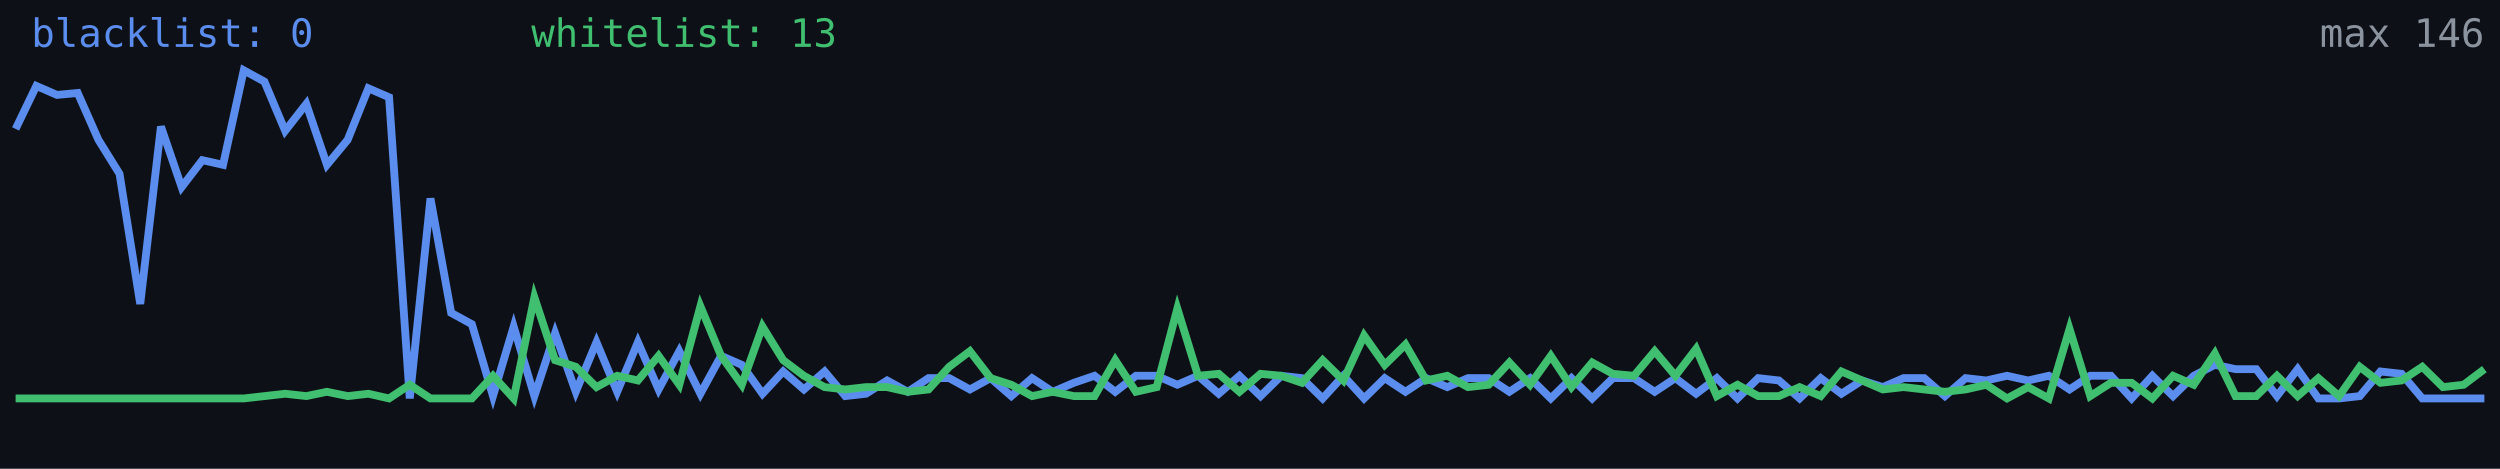
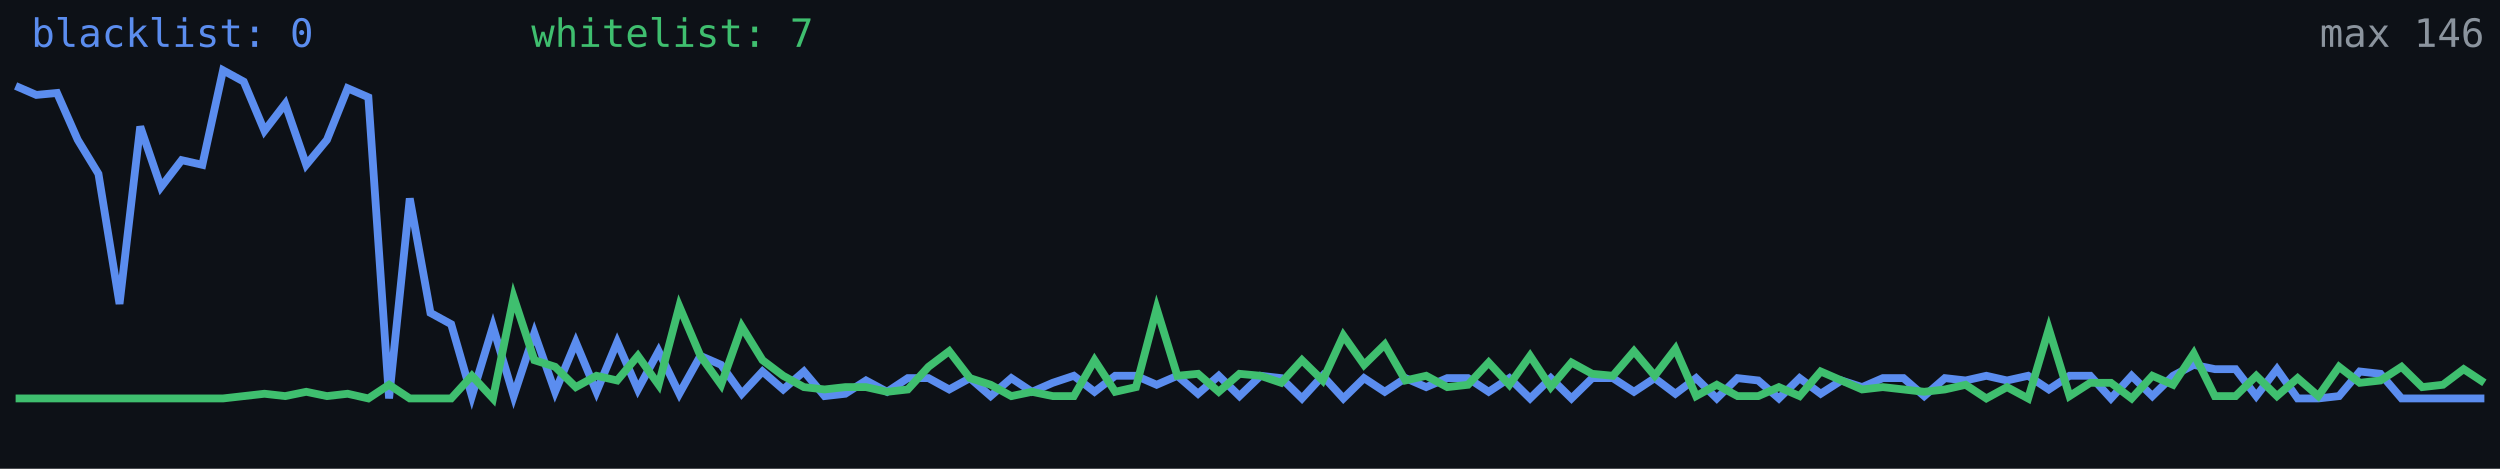
<svg xmlns="http://www.w3.org/2000/svg" width="640" height="120" viewBox="0 0 640 120" role="img" aria-label="Alive configs trend">
  <rect width="640" height="120" fill="#0d1117" />
-   <polyline fill="none" stroke="#5b8def" stroke-width="2" points="4.0,33.0 9.3,22.0 14.6,24.3 19.9,23.8 25.2,35.8 30.6,44.5 35.9,77.8 41.2,32.4 46.5,47.9 51.8,41.0 57.1,42.2 62.4,18.0 67.7,20.9 73.0,33.5 78.4,26.6 83.7,42.2 89.0,35.8 94.3,22.6 99.6,24.9 104.9,102.0 110.2,50.8 115.5,80.1 120.8,83.0 126.2,101.4 131.5,83.6 136.8,101.4 142.1,85.3 147.4,100.3 152.7,87.6 158.0,100.3 163.3,87.6 168.6,99.7 173.9,89.9 179.3,100.8 184.6,91.1 189.9,93.4 195.2,100.8 200.5,95.1 205.8,99.7 211.1,95.1 216.4,101.4 221.7,100.8 227.1,97.4 232.4,100.3 237.7,96.8 243.0,96.8 248.3,99.7 253.6,96.8 258.9,101.4 264.2,96.8 269.5,100.3 274.9,98.0 280.2,96.2 285.5,100.3 290.8,96.2 296.1,96.2 301.4,98.5 306.7,96.2 312.0,100.8 317.3,96.2 322.7,101.4 328.0,96.2 333.3,96.8 338.6,102.0 343.9,96.2 349.2,102.0 354.5,96.8 359.8,100.3 365.1,96.8 370.5,99.1 375.8,96.8 381.1,96.8 386.4,100.3 391.7,96.8 397.0,102.0 402.3,96.8 407.6,102.0 412.9,96.8 418.3,96.8 423.6,100.3 428.9,96.8 434.2,100.8 439.5,96.8 444.8,102.0 450.1,96.8 455.4,97.4 460.7,102.0 466.1,96.8 471.4,100.8 476.7,97.4 482.0,99.1 487.3,96.8 492.6,96.8 497.9,101.4 503.2,96.8 508.5,97.4 513.8,96.2 519.2,97.4 524.5,96.2 529.8,99.7 535.1,96.2 540.4,96.2 545.7,102.0 551.0,96.2 556.3,101.4 561.6,96.2 567.0,93.4 572.3,94.5 577.6,94.5 582.9,101.4 588.2,94.5 593.5,102.0 598.8,102.0 604.1,101.4 609.4,95.1 614.8,95.7 620.1,102.0 625.4,102.0 630.7,102.0 636.0,102.0" />
-   <polyline fill="none" stroke="#3fbf6f" stroke-width="2" points="4.0,102.0 9.3,102.0 14.6,102.0 19.9,102.0 25.2,102.0 30.6,102.0 35.9,102.0 41.2,102.0 46.5,102.0 51.8,102.0 57.1,102.0 62.4,102.0 67.7,101.4 73.0,100.8 78.4,101.4 83.7,100.3 89.0,101.4 94.3,100.8 99.6,102.0 104.9,98.5 110.2,102.0 115.5,102.0 120.8,102.0 126.2,96.2 131.5,102.0 136.8,76.1 142.1,92.2 147.4,93.9 152.7,99.1 158.0,96.2 163.3,97.4 168.6,91.1 173.9,98.5 179.3,78.4 184.6,91.1 189.9,98.5 195.2,83.6 200.5,92.2 205.8,96.2 211.1,99.1 216.4,99.7 221.7,99.1 227.1,99.1 232.4,100.3 237.7,99.7 243.0,93.9 248.3,89.9 253.6,96.8 258.9,98.5 264.2,101.4 269.5,100.3 274.9,101.4 280.2,101.4 285.5,92.2 290.8,100.3 296.1,99.1 301.4,79.0 306.7,96.2 312.0,95.7 317.3,100.3 322.7,95.7 328.0,96.2 333.3,98.0 338.6,92.2 343.9,97.4 349.2,85.9 354.5,93.4 359.8,88.2 365.1,97.4 370.5,96.2 375.8,99.1 381.1,98.5 386.4,92.8 391.7,98.5 397.0,91.1 402.3,99.1 407.6,92.8 412.9,95.7 418.3,96.2 423.6,89.9 428.9,96.2 434.2,89.3 439.5,101.4 444.8,98.5 450.1,101.4 455.4,101.4 460.7,99.1 466.1,101.4 471.4,95.1 476.7,97.4 482.0,99.7 487.3,99.1 492.6,99.7 497.9,100.3 503.2,99.7 508.5,98.5 513.8,102.0 519.2,99.1 524.5,102.0 529.8,84.2 535.1,101.4 540.4,98.0 545.7,98.0 551.0,102.0 556.3,96.2 561.6,98.5 567.0,90.5 572.3,101.4 577.6,101.4 582.9,96.2 588.2,101.4 593.5,96.8 598.8,101.4 604.1,93.9 609.4,98.0 614.8,97.4 620.1,93.9 625.4,99.1 630.7,98.5 636.0,94.5" />
+   <polyline fill="none" stroke="#5b8def" stroke-width="2" points="4.0,22.0 9.3,24.3 14.6,23.8 19.9,35.8 25.2,44.5 30.6,77.8 35.9,32.4 41.2,47.9 46.5,41.0 51.8,42.2 57.1,18.0 62.4,20.9 67.7,33.5 73.0,26.6 78.4,42.2 83.7,35.8 89.0,22.6 94.3,24.9 99.6,102.0 104.9,50.8 110.2,80.1 115.5,83.0 120.8,101.4 126.2,83.6 131.5,101.4 136.8,85.3 142.1,100.3 147.4,87.6 152.7,100.3 158.0,87.6 163.3,99.7 168.6,89.9 173.9,100.8 179.3,91.1 184.6,93.4 189.9,100.8 195.2,95.1 200.5,99.7 205.8,95.1 211.1,101.4 216.4,100.8 221.7,97.4 227.1,100.3 232.4,96.8 237.7,96.8 243.0,99.7 248.3,96.8 253.6,101.4 258.9,96.8 264.2,100.3 269.5,98.0 274.9,96.2 280.2,100.3 285.5,96.2 290.8,96.2 296.1,98.5 301.4,96.2 306.7,100.8 312.0,96.2 317.3,101.4 322.7,96.2 328.0,96.8 333.3,102.0 338.6,96.2 343.9,102.0 349.2,96.8 354.5,100.3 359.8,96.8 365.1,99.1 370.5,96.8 375.8,96.8 381.1,100.3 386.4,96.8 391.7,102.0 397.0,96.8 402.3,102.0 407.6,96.8 412.9,96.8 418.3,100.3 423.6,96.8 428.9,100.8 434.2,96.8 439.5,102.0 444.8,96.8 450.1,97.4 455.4,102.0 460.7,96.8 466.1,100.8 471.4,97.4 476.7,99.1 482.0,96.8 487.3,96.8 492.6,101.4 497.9,96.8 503.2,97.4 508.5,96.2 513.8,97.4 519.2,96.2 524.5,99.7 529.8,96.2 535.1,96.2 540.4,102.0 545.7,96.2 551.0,101.4 556.3,96.2 561.6,93.4 567.0,94.5 572.3,94.5 577.6,101.4 582.9,94.5 588.2,102.0 593.5,102.0 598.8,101.4 604.1,95.1 609.4,95.7 614.8,102.0 620.1,102.0 625.4,102.0 630.7,102.0 636.0,102.0" />
+   <polyline fill="none" stroke="#3fbf6f" stroke-width="2" points="4.0,102.0 9.3,102.0 14.6,102.0 19.9,102.0 25.2,102.0 30.6,102.0 35.9,102.0 41.2,102.0 46.5,102.0 51.8,102.0 57.1,102.0 62.4,101.4 67.7,100.8 73.0,101.4 78.4,100.3 83.7,101.4 89.0,100.8 94.3,102.0 99.6,98.5 104.9,102.0 110.2,102.0 115.5,102.0 120.8,96.2 126.2,102.0 131.5,76.1 136.8,92.2 142.1,93.9 147.4,99.1 152.7,96.2 158.0,97.4 163.3,91.1 168.6,98.5 173.9,78.4 179.3,91.1 184.6,98.5 189.9,83.6 195.2,92.2 200.5,96.2 205.8,99.1 211.1,99.7 216.4,99.1 221.7,99.1 227.1,100.3 232.4,99.7 237.7,93.9 243.0,89.9 248.3,96.8 253.6,98.5 258.9,101.4 264.2,100.3 269.5,101.4 274.9,101.4 280.2,92.2 285.5,100.3 290.8,99.1 296.1,79.0 301.4,96.2 306.7,95.7 312.0,100.3 317.3,95.7 322.7,96.2 328.0,98.0 333.3,92.2 338.6,97.4 343.9,85.9 349.2,93.4 354.5,88.2 359.8,97.4 365.1,96.2 370.5,99.1 375.8,98.5 381.1,92.8 386.4,98.5 391.7,91.1 397.0,99.1 402.3,92.8 407.6,95.7 412.9,96.2 418.3,89.9 423.6,96.2 428.9,89.3 434.2,101.4 439.5,98.5 444.8,101.4 450.1,101.4 455.4,99.1 460.7,101.4 466.1,95.1 471.4,97.4 476.7,99.7 482.0,99.1 487.3,99.7 492.6,100.3 497.9,99.7 503.2,98.5 508.5,102.0 513.8,99.1 519.2,102.0 524.5,84.2 529.8,101.4 535.1,98.0 540.4,98.0 545.7,102.0 551.0,96.2 556.3,98.5 561.6,90.5 567.0,101.4 572.3,101.4 577.6,96.2 582.9,101.4 588.2,96.8 593.5,101.4 598.8,93.9 604.1,98.0 609.4,97.4 614.8,93.9 620.1,99.1 625.4,98.5 630.7,94.5 636.0,98.0" />
  <text x="8" y="12" fill="#5b8def" font-size="10" font-family="monospace">blacklist: 0</text>
-   <text x="136" y="12" fill="#3fbf6f" font-size="10" font-family="monospace">whitelist: 13</text>
+   <text x="136" y="12" fill="#3fbf6f" font-size="10" font-family="monospace">whitelist: 7</text>
  <text x="636" y="12" fill="#8b949e" font-size="10" text-anchor="end" font-family="monospace">max 146</text>
</svg>
